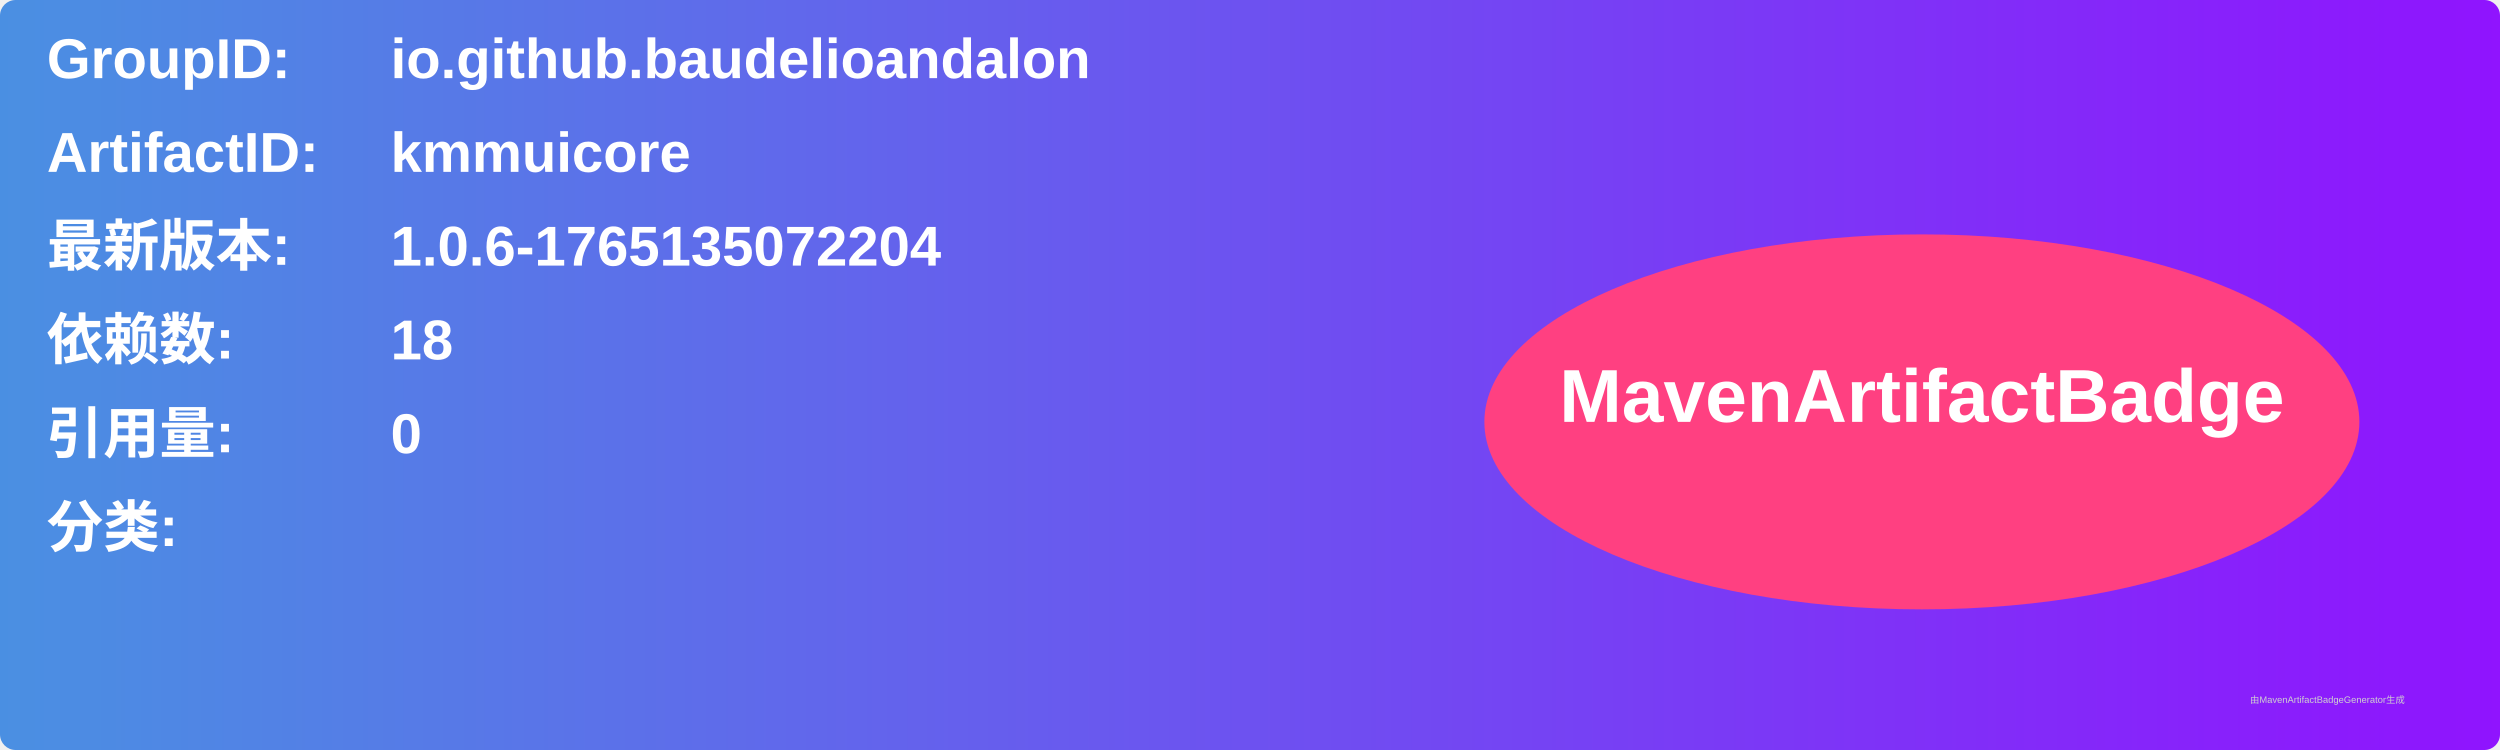
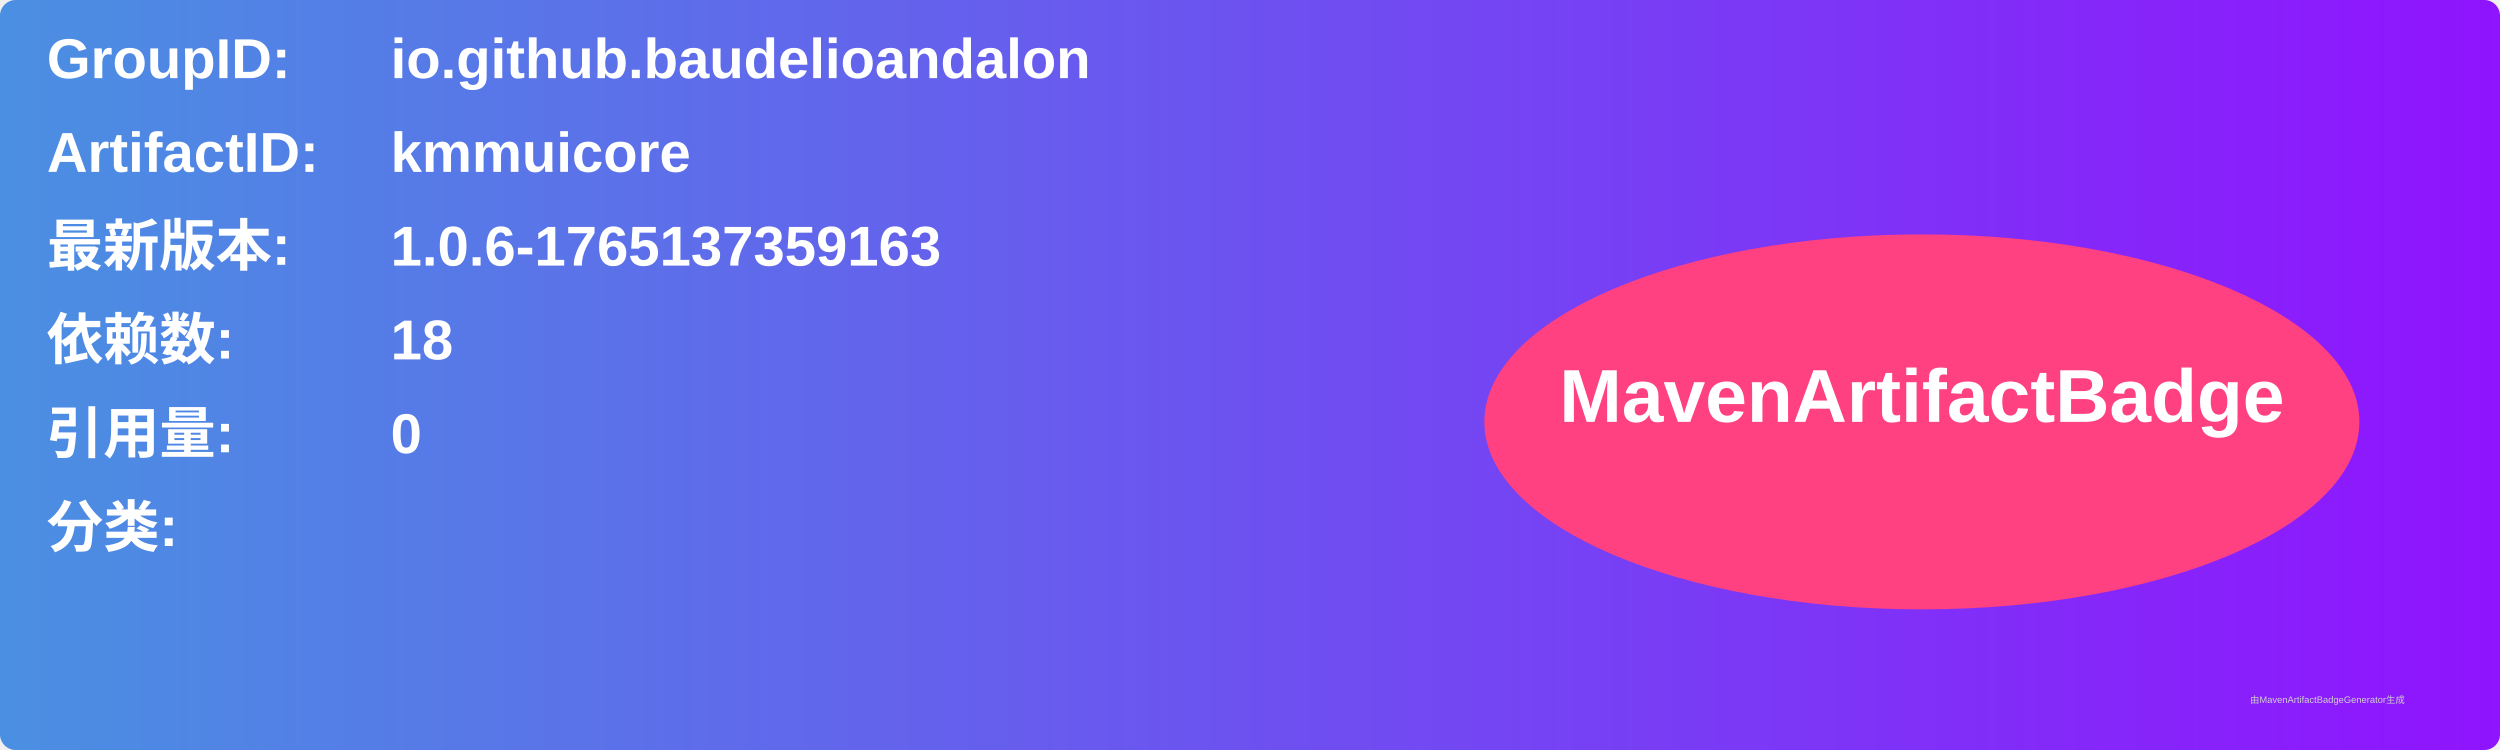
<svg xmlns="http://www.w3.org/2000/svg" width="800" height="240" viewBox="0 0 800 240">
  <linearGradient id="grad" x1="0%" y1="0%" x2="100%" y2="0%">
    <stop offset="0%" stop-color="#4a90e2" />
    <stop offset="100%" stop-color="#9013fe" />
  </linearGradient>
  <rect width="100%" height="100%" rx="5" ry="5" fill="url(#grad)" />
  <g transform="translate(15, 15)">
    <text x="0" y="10" font-family="Arial" font-size="18" fill="white" font-weight="bold" width="260">GroupID:</text>
    <text x="110" y="10" font-family="Arial" font-size="18" fill="white" font-weight="bold" width="460">io.github.baudelioandalon</text>
    <text x="0" y="40" font-family="Arial" font-size="18" fill="white" font-weight="bold" width="260">ArtifactID:</text>
    <text x="110" y="40" font-family="Arial" font-size="18" fill="white" font-weight="bold" width="460">kmmuicore</text>
    <text x="0" y="70" font-family="Arial" font-size="18" fill="white" font-weight="bold">最新版本:</text>
    <text x="110" y="70" font-family="Arial" font-size="18" fill="white" font-weight="bold">
-       <tspan font-weight="bold">1.0.6-1765135072204</tspan>
+       <tspan font-weight="bold">1.0.6-1765137359163</tspan>
    </text>
    <text x="0" y="100" font-family="Arial" font-size="18" fill="white" font-weight="bold">依赖数: </text>
    <text x="110" y="100" font-family="Arial" font-size="18" fill="white">
      <tspan font-weight="bold">18</tspan>
    </text>
    <text x="0" y="130" font-family="Arial" font-size="18" fill="white" font-weight="bold">引用量: </text>
    <text x="110" y="130" font-family="Arial" font-size="18" fill="white">
      <tspan font-weight="bold">0</tspan>
    </text>
    <text x="0" y="160" font-family="Arial" font-size="18" fill="white" font-weight="bold">分类:</text>
    <text x="10" y="190" font-family="Arial" font-size="10" fill="white">
      <tspan font-weight="bold" />
    </text>
    <ellipse cx="600" cy="120" rx="140" ry="60" fill="#ff4081" />
    <text x="600" y="120" text-anchor="middle" font-family="Arial" font-size="24" fill="white" font-weight="bold">MavenArtifactBadge</text>
  </g>
  <text x="720" y="225" font-family="Arial" font-size="3" fill="#d0d0d0">由MavenArtifactBadgeGenerator生成</text>
</svg>
